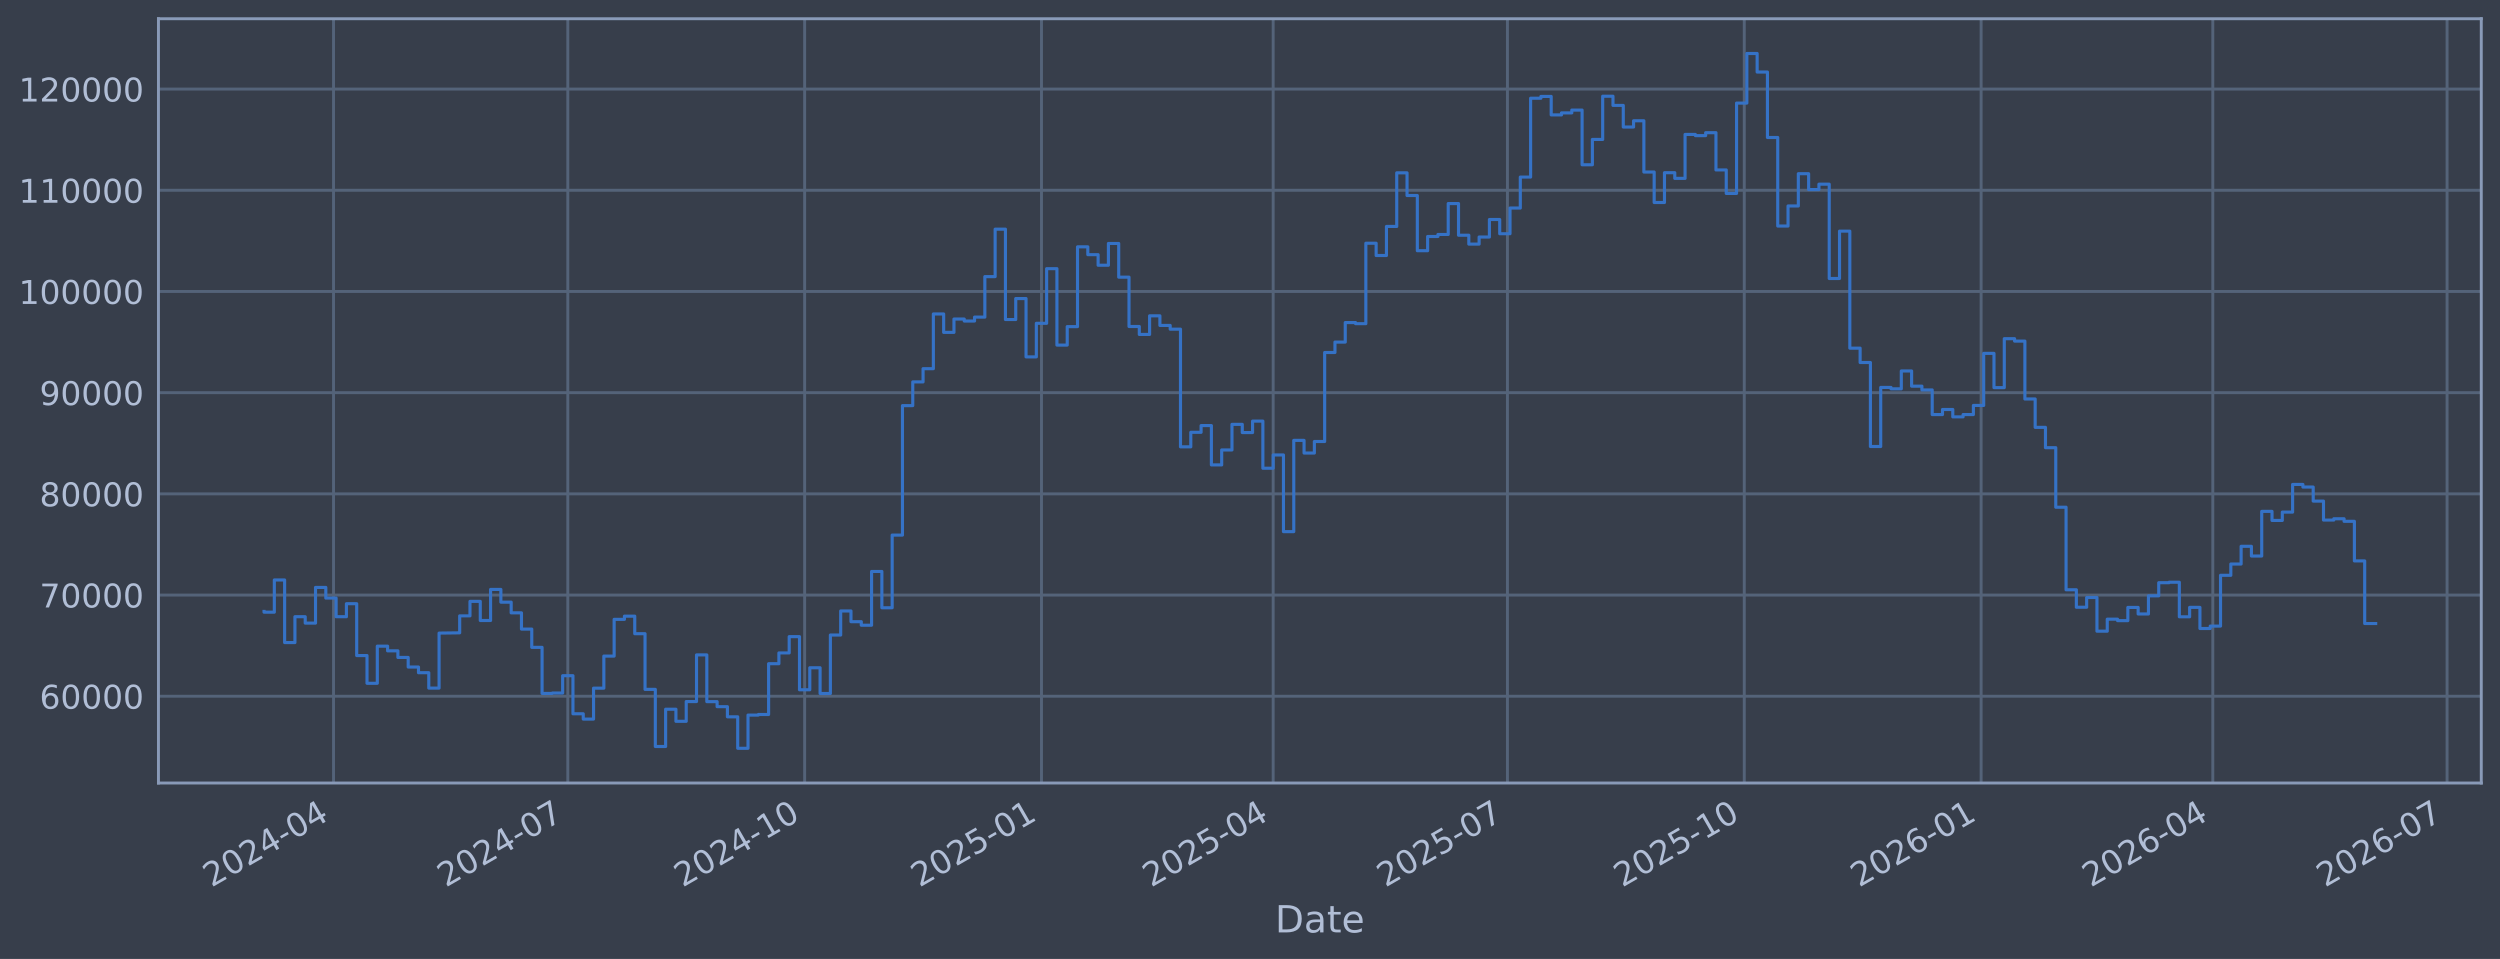
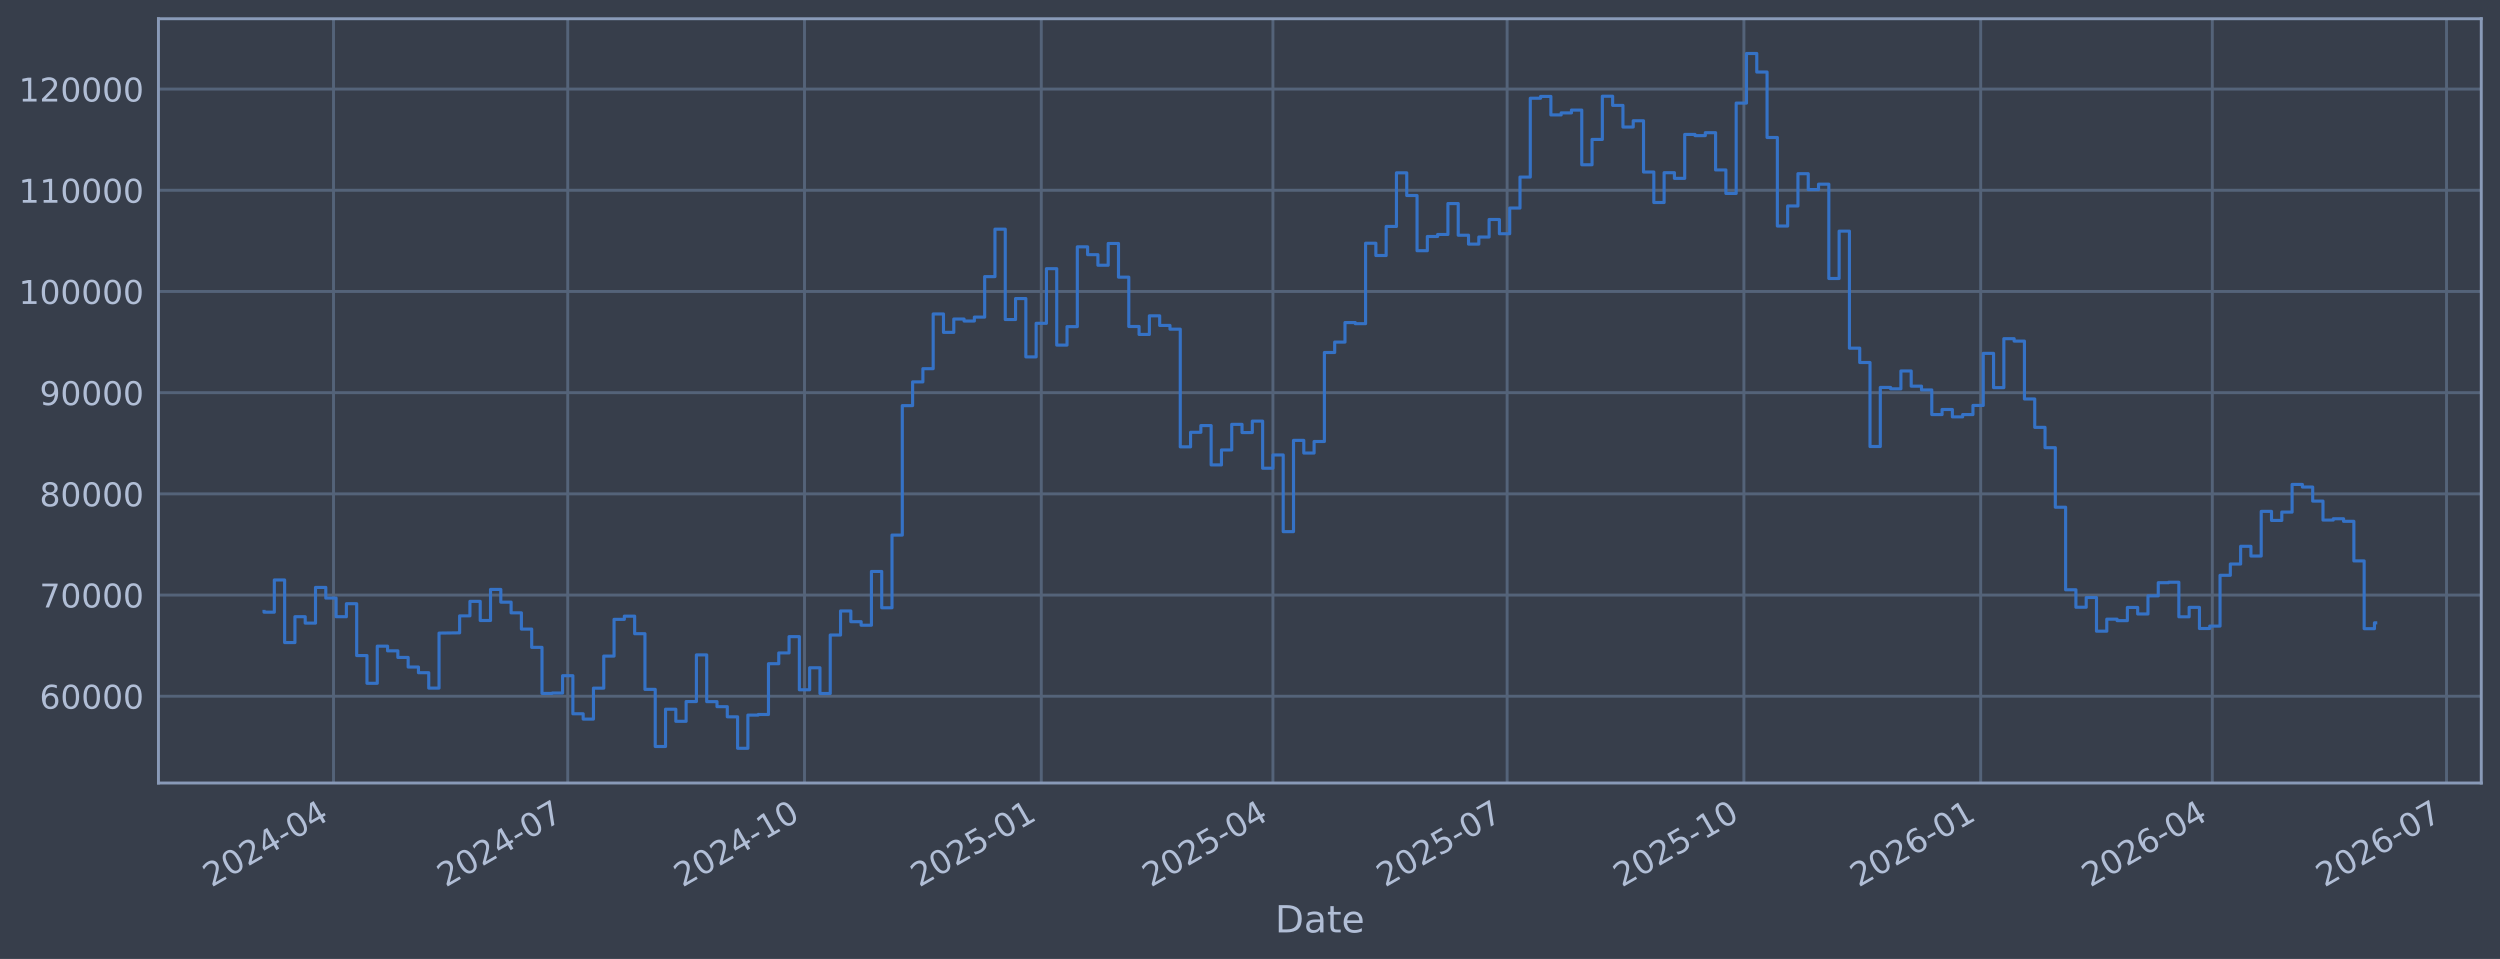
<svg xmlns="http://www.w3.org/2000/svg" xmlns:xlink="http://www.w3.org/1999/xlink" width="960.9pt" height="368.58pt" viewBox="0 0 960.9 368.58" version="1.1">
  <defs>
    <style type="text/css">*{stroke-linejoin: round; stroke-linecap: butt}</style>
  </defs>
  <g id="figure_1">
    <g id="patch_1">
      <path d="M 0 368.58  L 960.9 368.58  L 960.9 0  L 0 0  z " style="fill: #373e4b" />
    </g>
    <g id="axes_1">
      <g id="patch_2">
        <path d="M 60.901 300.96  L 953.701 300.96  L 953.701 7.2  L 60.901 7.2  z " style="fill: #373e4b" />
      </g>
      <g id="matplotlib.axis_1">
        <g id="xtick_1">
          <g id="line2d_1">
-             <path d="M 128.198 300.96  L 128.198 7.2  " clip-path="url(#pdd53fdad01)" style="fill: none; stroke: #546379; stroke-width: 1.12; stroke-linecap: square" />
+             <path d="M 128.191 300.96  L 128.191 7.2  " clip-path="url(#p8f14144ade)" style="fill: none; stroke: #546379; stroke-width: 1.12; stroke-linecap: square" />
          </g>
          <g id="line2d_2" />
          <g id="text_1">
-             <g style="fill: #b1bed6" transform="translate(81.29476 341.1745) rotate(-30) scale(0.126 -0.126)">
+             <g style="fill: #b1bed6" transform="translate(81.28807 341.1745) rotate(-30) scale(0.126 -0.126)">
              <defs>
                <path id="DejaVuSans-32" d="M 1228 531  L 3431 531  L 3431 0  L 469 0  L 469 531  Q 828 903 1448 1529  Q 2069 2156 2228 2338  Q 2531 2678 2651 2914  Q 2772 3150 2772 3378  Q 2772 3750 2511 3984  Q 2250 4219 1831 4219  Q 1534 4219 1204 4116  Q 875 4013 500 3803  L 500 4441  Q 881 4594 1212 4672  Q 1544 4750 1819 4750  Q 2544 4750 2975 4387  Q 3406 4025 3406 3419  Q 3406 3131 3298 2873  Q 3191 2616 2906 2266  Q 2828 2175 2409 1742  Q 1991 1309 1228 531  z " transform="scale(0.015625)" />
                <path id="DejaVuSans-30" d="M 2034 4250  Q 1547 4250 1301 3770  Q 1056 3291 1056 2328  Q 1056 1369 1301 889  Q 1547 409 2034 409  Q 2525 409 2770 889  Q 3016 1369 3016 2328  Q 3016 3291 2770 3770  Q 2525 4250 2034 4250  z M 2034 4750  Q 2819 4750 3233 4129  Q 3647 3509 3647 2328  Q 3647 1150 3233 529  Q 2819 -91 2034 -91  Q 1250 -91 836 529  Q 422 1150 422 2328  Q 422 3509 836 4129  Q 1250 4750 2034 4750  z " transform="scale(0.015625)" />
                <path id="DejaVuSans-34" d="M 2419 4116  L 825 1625  L 2419 1625  L 2419 4116  z M 2253 4666  L 3047 4666  L 3047 1625  L 3713 1625  L 3713 1100  L 3047 1100  L 3047 0  L 2419 0  L 2419 1100  L 313 1100  L 313 1709  L 2253 4666  z " transform="scale(0.015625)" />
                <path id="DejaVuSans-2d" d="M 313 2009  L 1997 2009  L 1997 1497  L 313 1497  L 313 2009  z " transform="scale(0.015625)" />
              </defs>
              <use xlink:href="#DejaVuSans-32" />
              <use xlink:href="#DejaVuSans-30" transform="translate(63.62305 0)" />
              <use xlink:href="#DejaVuSans-32" transform="translate(127.2461 0)" />
              <use xlink:href="#DejaVuSans-34" transform="translate(190.8691 0)" />
              <use xlink:href="#DejaVuSans-2d" transform="translate(254.4922 0)" />
              <use xlink:href="#DejaVuSans-30" transform="translate(290.5762 0)" />
              <use xlink:href="#DejaVuSans-34" transform="translate(354.1992 0)" />
            </g>
          </g>
        </g>
        <g id="xtick_2">
          <g id="line2d_3">
-             <path d="M 218.24 300.96  L 218.24 7.2  " clip-path="url(#pdd53fdad01)" style="fill: none; stroke: #546379; stroke-width: 1.12; stroke-linecap: square" />
+             <path d="M 218.211 300.96  L 218.211 7.2  " clip-path="url(#p8f14144ade)" style="fill: none; stroke: #546379; stroke-width: 1.12; stroke-linecap: square" />
          </g>
          <g id="line2d_4" />
          <g id="text_2">
-             <g style="fill: #b1bed6" transform="translate(171.3366 341.1745) rotate(-30) scale(0.126 -0.126)">
+             <g style="fill: #b1bed6" transform="translate(171.3074 341.1745) rotate(-30) scale(0.126 -0.126)">
              <defs>
                <path id="DejaVuSans-37" d="M 525 4666  L 3525 4666  L 3525 4397  L 1831 0  L 1172 0  L 2766 4134  L 525 4134  L 525 4666  z " transform="scale(0.015625)" />
              </defs>
              <use xlink:href="#DejaVuSans-32" />
              <use xlink:href="#DejaVuSans-30" transform="translate(63.62305 0)" />
              <use xlink:href="#DejaVuSans-32" transform="translate(127.2461 0)" />
              <use xlink:href="#DejaVuSans-34" transform="translate(190.8691 0)" />
              <use xlink:href="#DejaVuSans-2d" transform="translate(254.4922 0)" />
              <use xlink:href="#DejaVuSans-30" transform="translate(290.5762 0)" />
              <use xlink:href="#DejaVuSans-37" transform="translate(354.1992 0)" />
            </g>
          </g>
        </g>
        <g id="xtick_3">
          <g id="line2d_5">
-             <path d="M 309.271 300.96  L 309.271 7.2  " clip-path="url(#pdd53fdad01)" style="fill: none; stroke: #546379; stroke-width: 1.12; stroke-linecap: square" />
+             <path d="M 309.219 300.96  L 309.219 7.2  " clip-path="url(#p8f14144ade)" style="fill: none; stroke: #546379; stroke-width: 1.12; stroke-linecap: square" />
          </g>
          <g id="line2d_6" />
          <g id="text_3">
-             <g style="fill: #b1bed6" transform="translate(262.368 341.1745) rotate(-30) scale(0.126 -0.126)">
+             <g style="fill: #b1bed6" transform="translate(262.3159 341.1745) rotate(-30) scale(0.126 -0.126)">
              <defs>
                <path id="DejaVuSans-31" d="M 794 531  L 1825 531  L 1825 4091  L 703 3866  L 703 4441  L 1819 4666  L 2450 4666  L 2450 531  L 3481 531  L 3481 0  L 794 0  L 794 531  z " transform="scale(0.015625)" />
              </defs>
              <use xlink:href="#DejaVuSans-32" />
              <use xlink:href="#DejaVuSans-30" transform="translate(63.62305 0)" />
              <use xlink:href="#DejaVuSans-32" transform="translate(127.2461 0)" />
              <use xlink:href="#DejaVuSans-34" transform="translate(190.8691 0)" />
              <use xlink:href="#DejaVuSans-2d" transform="translate(254.4922 0)" />
              <use xlink:href="#DejaVuSans-31" transform="translate(290.5762 0)" />
              <use xlink:href="#DejaVuSans-30" transform="translate(354.1992 0)" />
            </g>
          </g>
        </g>
        <g id="xtick_4">
          <g id="line2d_7">
-             <path d="M 400.303 300.96  L 400.303 7.2  " clip-path="url(#pdd53fdad01)" style="fill: none; stroke: #546379; stroke-width: 1.12; stroke-linecap: square" />
+             <path d="M 400.228 300.96  L 400.228 7.2  " clip-path="url(#p8f14144ade)" style="fill: none; stroke: #546379; stroke-width: 1.12; stroke-linecap: square" />
          </g>
          <g id="line2d_8" />
          <g id="text_4">
-             <g style="fill: #b1bed6" transform="translate(353.3993 341.1745) rotate(-30) scale(0.126 -0.126)">
+             <g style="fill: #b1bed6" transform="translate(353.3244 341.1745) rotate(-30) scale(0.126 -0.126)">
              <defs>
                <path id="DejaVuSans-35" d="M 691 4666  L 3169 4666  L 3169 4134  L 1269 4134  L 1269 2991  Q 1406 3038 1543 3061  Q 1681 3084 1819 3084  Q 2600 3084 3056 2656  Q 3513 2228 3513 1497  Q 3513 744 3044 326  Q 2575 -91 1722 -91  Q 1428 -91 1123 -41  Q 819 9 494 109  L 494 744  Q 775 591 1075 516  Q 1375 441 1709 441  Q 2250 441 2565 725  Q 2881 1009 2881 1497  Q 2881 1984 2565 2268  Q 2250 2553 1709 2553  Q 1456 2553 1204 2497  Q 953 2441 691 2322  L 691 4666  z " transform="scale(0.015625)" />
              </defs>
              <use xlink:href="#DejaVuSans-32" />
              <use xlink:href="#DejaVuSans-30" transform="translate(63.62305 0)" />
              <use xlink:href="#DejaVuSans-32" transform="translate(127.2461 0)" />
              <use xlink:href="#DejaVuSans-35" transform="translate(190.8691 0)" />
              <use xlink:href="#DejaVuSans-2d" transform="translate(254.4922 0)" />
              <use xlink:href="#DejaVuSans-30" transform="translate(290.5762 0)" />
              <use xlink:href="#DejaVuSans-31" transform="translate(354.1992 0)" />
            </g>
          </g>
        </g>
        <g id="xtick_5">
          <g id="line2d_9">
-             <path d="M 489.355 300.96  L 489.355 7.2  " clip-path="url(#pdd53fdad01)" style="fill: none; stroke: #546379; stroke-width: 1.12; stroke-linecap: square" />
+             <path d="M 489.258 300.96  L 489.258 7.2  " clip-path="url(#p8f14144ade)" style="fill: none; stroke: #546379; stroke-width: 1.12; stroke-linecap: square" />
          </g>
          <g id="line2d_10" />
          <g id="text_5">
-             <g style="fill: #b1bed6" transform="translate(442.4517 341.1745) rotate(-30) scale(0.126 -0.126)">
+             <g style="fill: #b1bed6" transform="translate(442.3545 341.1745) rotate(-30) scale(0.126 -0.126)">
              <use xlink:href="#DejaVuSans-32" />
              <use xlink:href="#DejaVuSans-30" transform="translate(63.62305 0)" />
              <use xlink:href="#DejaVuSans-32" transform="translate(127.2461 0)" />
              <use xlink:href="#DejaVuSans-35" transform="translate(190.8691 0)" />
              <use xlink:href="#DejaVuSans-2d" transform="translate(254.4922 0)" />
              <use xlink:href="#DejaVuSans-30" transform="translate(290.5762 0)" />
              <use xlink:href="#DejaVuSans-34" transform="translate(354.1992 0)" />
            </g>
          </g>
        </g>
        <g id="xtick_6">
          <g id="line2d_11">
-             <path d="M 579.397 300.96  L 579.397 7.2  " clip-path="url(#pdd53fdad01)" style="fill: none; stroke: #546379; stroke-width: 1.12; stroke-linecap: square" />
+             <path d="M 579.277 300.96  L 579.277 7.2  " clip-path="url(#p8f14144ade)" style="fill: none; stroke: #546379; stroke-width: 1.12; stroke-linecap: square" />
          </g>
          <g id="line2d_12" />
          <g id="text_6">
-             <g style="fill: #b1bed6" transform="translate(532.4936 341.1745) rotate(-30) scale(0.126 -0.126)">
+             <g style="fill: #b1bed6" transform="translate(532.3738 341.1745) rotate(-30) scale(0.126 -0.126)">
              <use xlink:href="#DejaVuSans-32" />
              <use xlink:href="#DejaVuSans-30" transform="translate(63.62305 0)" />
              <use xlink:href="#DejaVuSans-32" transform="translate(127.2461 0)" />
              <use xlink:href="#DejaVuSans-35" transform="translate(190.8691 0)" />
              <use xlink:href="#DejaVuSans-2d" transform="translate(254.4922 0)" />
              <use xlink:href="#DejaVuSans-30" transform="translate(290.5762 0)" />
              <use xlink:href="#DejaVuSans-37" transform="translate(354.1992 0)" />
            </g>
          </g>
        </g>
        <g id="xtick_7">
          <g id="line2d_13">
-             <path d="M 670.428 300.96  L 670.428 7.2  " clip-path="url(#pdd53fdad01)" style="fill: none; stroke: #546379; stroke-width: 1.12; stroke-linecap: square" />
+             <path d="M 670.286 300.96  L 670.286 7.2  " clip-path="url(#p8f14144ade)" style="fill: none; stroke: #546379; stroke-width: 1.12; stroke-linecap: square" />
          </g>
          <g id="line2d_14" />
          <g id="text_7">
-             <g style="fill: #b1bed6" transform="translate(623.525 341.1745) rotate(-30) scale(0.126 -0.126)">
+             <g style="fill: #b1bed6" transform="translate(623.3823 341.1745) rotate(-30) scale(0.126 -0.126)">
              <use xlink:href="#DejaVuSans-32" />
              <use xlink:href="#DejaVuSans-30" transform="translate(63.62305 0)" />
              <use xlink:href="#DejaVuSans-32" transform="translate(127.2461 0)" />
              <use xlink:href="#DejaVuSans-35" transform="translate(190.8691 0)" />
              <use xlink:href="#DejaVuSans-2d" transform="translate(254.4922 0)" />
              <use xlink:href="#DejaVuSans-31" transform="translate(290.5762 0)" />
              <use xlink:href="#DejaVuSans-30" transform="translate(354.1992 0)" />
            </g>
          </g>
        </g>
        <g id="xtick_8">
          <g id="line2d_15">
-             <path d="M 761.46 300.96  L 761.46 7.2  " clip-path="url(#pdd53fdad01)" style="fill: none; stroke: #546379; stroke-width: 1.12; stroke-linecap: square" />
+             <path d="M 761.294 300.96  L 761.294 7.2  " clip-path="url(#p8f14144ade)" style="fill: none; stroke: #546379; stroke-width: 1.12; stroke-linecap: square" />
          </g>
          <g id="line2d_16" />
          <g id="text_8">
-             <g style="fill: #b1bed6" transform="translate(714.5563 341.1745) rotate(-30) scale(0.126 -0.126)">
+             <g style="fill: #b1bed6" transform="translate(714.3909 341.1745) rotate(-30) scale(0.126 -0.126)">
              <defs>
                <path id="DejaVuSans-36" d="M 2113 2584  Q 1688 2584 1439 2293  Q 1191 2003 1191 1497  Q 1191 994 1439 701  Q 1688 409 2113 409  Q 2538 409 2786 701  Q 3034 994 3034 1497  Q 3034 2003 2786 2293  Q 2538 2584 2113 2584  z M 3366 4563  L 3366 3988  Q 3128 4100 2886 4159  Q 2644 4219 2406 4219  Q 1781 4219 1451 3797  Q 1122 3375 1075 2522  Q 1259 2794 1537 2939  Q 1816 3084 2150 3084  Q 2853 3084 3261 2657  Q 3669 2231 3669 1497  Q 3669 778 3244 343  Q 2819 -91 2113 -91  Q 1303 -91 875 529  Q 447 1150 447 2328  Q 447 3434 972 4092  Q 1497 4750 2381 4750  Q 2619 4750 2861 4703  Q 3103 4656 3366 4563  z " transform="scale(0.015625)" />
              </defs>
              <use xlink:href="#DejaVuSans-32" />
              <use xlink:href="#DejaVuSans-30" transform="translate(63.62305 0)" />
              <use xlink:href="#DejaVuSans-32" transform="translate(127.2461 0)" />
              <use xlink:href="#DejaVuSans-36" transform="translate(190.8691 0)" />
              <use xlink:href="#DejaVuSans-2d" transform="translate(254.4922 0)" />
              <use xlink:href="#DejaVuSans-30" transform="translate(290.5762 0)" />
              <use xlink:href="#DejaVuSans-31" transform="translate(354.1992 0)" />
            </g>
          </g>
        </g>
        <g id="xtick_9">
          <g id="line2d_17">
-             <path d="M 850.512 300.96  L 850.512 7.2  " clip-path="url(#pdd53fdad01)" style="fill: none; stroke: #546379; stroke-width: 1.12; stroke-linecap: square" />
+             <path d="M 850.324 300.96  L 850.324 7.2  " clip-path="url(#p8f14144ade)" style="fill: none; stroke: #546379; stroke-width: 1.12; stroke-linecap: square" />
          </g>
          <g id="line2d_18" />
          <g id="text_9">
-             <g style="fill: #b1bed6" transform="translate(803.6087 341.1745) rotate(-30) scale(0.126 -0.126)">
+             <g style="fill: #b1bed6" transform="translate(803.421 341.1745) rotate(-30) scale(0.126 -0.126)">
              <use xlink:href="#DejaVuSans-32" />
              <use xlink:href="#DejaVuSans-30" transform="translate(63.62305 0)" />
              <use xlink:href="#DejaVuSans-32" transform="translate(127.2461 0)" />
              <use xlink:href="#DejaVuSans-36" transform="translate(190.8691 0)" />
              <use xlink:href="#DejaVuSans-2d" transform="translate(254.4922 0)" />
              <use xlink:href="#DejaVuSans-30" transform="translate(290.5762 0)" />
              <use xlink:href="#DejaVuSans-34" transform="translate(354.1992 0)" />
            </g>
          </g>
        </g>
        <g id="xtick_10">
          <g id="line2d_19">
-             <path d="M 940.554 300.96  L 940.554 7.2  " clip-path="url(#pdd53fdad01)" style="fill: none; stroke: #546379; stroke-width: 1.12; stroke-linecap: square" />
+             <path d="M 940.344 300.96  L 940.344 7.2  " clip-path="url(#p8f14144ade)" style="fill: none; stroke: #546379; stroke-width: 1.12; stroke-linecap: square" />
          </g>
          <g id="line2d_20" />
          <g id="text_10">
-             <g style="fill: #b1bed6" transform="translate(893.6506 341.1745) rotate(-30) scale(0.126 -0.126)">
+             <g style="fill: #b1bed6" transform="translate(893.4403 341.1745) rotate(-30) scale(0.126 -0.126)">
              <use xlink:href="#DejaVuSans-32" />
              <use xlink:href="#DejaVuSans-30" transform="translate(63.62305 0)" />
              <use xlink:href="#DejaVuSans-32" transform="translate(127.2461 0)" />
              <use xlink:href="#DejaVuSans-36" transform="translate(190.8691 0)" />
              <use xlink:href="#DejaVuSans-2d" transform="translate(254.4922 0)" />
              <use xlink:href="#DejaVuSans-30" transform="translate(290.5762 0)" />
              <use xlink:href="#DejaVuSans-37" transform="translate(354.1992 0)" />
            </g>
          </g>
        </g>
        <g id="text_11">
          <g style="fill: #b1bed6" transform="translate(490.0914 358.3856) scale(0.144 -0.144)">
            <defs>
              <path id="DejaVuSans-44" d="M 1259 4147  L 1259 519  L 2022 519  Q 2988 519 3436 956  Q 3884 1394 3884 2338  Q 3884 3275 3436 3711  Q 2988 4147 2022 4147  L 1259 4147  z M 628 4666  L 1925 4666  Q 3281 4666 3915 4102  Q 4550 3538 4550 2338  Q 4550 1131 3912 565  Q 3275 0 1925 0  L 628 0  L 628 4666  z " transform="scale(0.015625)" />
              <path id="DejaVuSans-61" d="M 2194 1759  Q 1497 1759 1228 1600  Q 959 1441 959 1056  Q 959 750 1161 570  Q 1363 391 1709 391  Q 2188 391 2477 730  Q 2766 1069 2766 1631  L 2766 1759  L 2194 1759  z M 3341 1997  L 3341 0  L 2766 0  L 2766 531  Q 2569 213 2275 61  Q 1981 -91 1556 -91  Q 1019 -91 701 211  Q 384 513 384 1019  Q 384 1609 779 1909  Q 1175 2209 1959 2209  L 2766 2209  L 2766 2266  Q 2766 2663 2505 2880  Q 2244 3097 1772 3097  Q 1472 3097 1187 3025  Q 903 2953 641 2809  L 641 3341  Q 956 3463 1253 3523  Q 1550 3584 1831 3584  Q 2591 3584 2966 3190  Q 3341 2797 3341 1997  z " transform="scale(0.015625)" />
              <path id="DejaVuSans-74" d="M 1172 4494  L 1172 3500  L 2356 3500  L 2356 3053  L 1172 3053  L 1172 1153  Q 1172 725 1289 603  Q 1406 481 1766 481  L 2356 481  L 2356 0  L 1766 0  Q 1100 0 847 248  Q 594 497 594 1153  L 594 3053  L 172 3053  L 172 3500  L 594 3500  L 594 4494  L 1172 4494  z " transform="scale(0.015625)" />
              <path id="DejaVuSans-65" d="M 3597 1894  L 3597 1613  L 953 1613  Q 991 1019 1311 708  Q 1631 397 2203 397  Q 2534 397 2845 478  Q 3156 559 3463 722  L 3463 178  Q 3153 47 2828 -22  Q 2503 -91 2169 -91  Q 1331 -91 842 396  Q 353 884 353 1716  Q 353 2575 817 3079  Q 1281 3584 2069 3584  Q 2775 3584 3186 3129  Q 3597 2675 3597 1894  z M 3022 2063  Q 3016 2534 2758 2815  Q 2500 3097 2075 3097  Q 1594 3097 1305 2825  Q 1016 2553 972 2059  L 3022 2063  z " transform="scale(0.015625)" />
            </defs>
            <use xlink:href="#DejaVuSans-44" />
            <use xlink:href="#DejaVuSans-61" transform="translate(77.00195 0)" />
            <use xlink:href="#DejaVuSans-74" transform="translate(138.2812 0)" />
            <use xlink:href="#DejaVuSans-65" transform="translate(177.4902 0)" />
          </g>
        </g>
      </g>
      <g id="matplotlib.axis_2">
        <g id="ytick_1">
          <g id="line2d_21">
-             <path d="M 60.901 267.605  L 953.701 267.605  " clip-path="url(#pdd53fdad01)" style="fill: none; stroke: #546379; stroke-width: 1.12; stroke-linecap: square" />
+             <path d="M 60.901 267.605  L 953.701 267.605  " clip-path="url(#p8f14144ade)" style="fill: none; stroke: #546379; stroke-width: 1.12; stroke-linecap: square" />
          </g>
          <g id="line2d_22" />
          <g id="text_12">
            <g style="fill: #b1bed6" transform="translate(15.21675 272.3918) scale(0.126 -0.126)">
              <use xlink:href="#DejaVuSans-36" />
              <use xlink:href="#DejaVuSans-30" transform="translate(63.62305 0)" />
              <use xlink:href="#DejaVuSans-30" transform="translate(127.2461 0)" />
              <use xlink:href="#DejaVuSans-30" transform="translate(190.8691 0)" />
              <use xlink:href="#DejaVuSans-30" transform="translate(254.4922 0)" />
            </g>
          </g>
        </g>
        <g id="ytick_2">
          <g id="line2d_23">
-             <path d="M 60.901 228.711  L 953.701 228.711  " clip-path="url(#pdd53fdad01)" style="fill: none; stroke: #546379; stroke-width: 1.12; stroke-linecap: square" />
+             <path d="M 60.901 228.711  L 953.701 228.711  " clip-path="url(#p8f14144ade)" style="fill: none; stroke: #546379; stroke-width: 1.12; stroke-linecap: square" />
          </g>
          <g id="line2d_24" />
          <g id="text_13">
            <g style="fill: #b1bed6" transform="translate(15.21675 233.4979) scale(0.126 -0.126)">
              <use xlink:href="#DejaVuSans-37" />
              <use xlink:href="#DejaVuSans-30" transform="translate(63.62305 0)" />
              <use xlink:href="#DejaVuSans-30" transform="translate(127.2461 0)" />
              <use xlink:href="#DejaVuSans-30" transform="translate(190.8691 0)" />
              <use xlink:href="#DejaVuSans-30" transform="translate(254.4922 0)" />
            </g>
          </g>
        </g>
        <g id="ytick_3">
          <g id="line2d_25">
-             <path d="M 60.901 189.817  L 953.701 189.817  " clip-path="url(#pdd53fdad01)" style="fill: none; stroke: #546379; stroke-width: 1.12; stroke-linecap: square" />
+             <path d="M 60.901 189.817  L 953.701 189.817  " clip-path="url(#p8f14144ade)" style="fill: none; stroke: #546379; stroke-width: 1.12; stroke-linecap: square" />
          </g>
          <g id="line2d_26" />
          <g id="text_14">
            <g style="fill: #b1bed6" transform="translate(15.21675 194.604) scale(0.126 -0.126)">
              <defs>
                <path id="DejaVuSans-38" d="M 2034 2216  Q 1584 2216 1326 1975  Q 1069 1734 1069 1313  Q 1069 891 1326 650  Q 1584 409 2034 409  Q 2484 409 2743 651  Q 3003 894 3003 1313  Q 3003 1734 2745 1975  Q 2488 2216 2034 2216  z M 1403 2484  Q 997 2584 770 2862  Q 544 3141 544 3541  Q 544 4100 942 4425  Q 1341 4750 2034 4750  Q 2731 4750 3128 4425  Q 3525 4100 3525 3541  Q 3525 3141 3298 2862  Q 3072 2584 2669 2484  Q 3125 2378 3379 2068  Q 3634 1759 3634 1313  Q 3634 634 3220 271  Q 2806 -91 2034 -91  Q 1263 -91 848 271  Q 434 634 434 1313  Q 434 1759 690 2068  Q 947 2378 1403 2484  z M 1172 3481  Q 1172 3119 1398 2916  Q 1625 2713 2034 2713  Q 2441 2713 2670 2916  Q 2900 3119 2900 3481  Q 2900 3844 2670 4047  Q 2441 4250 2034 4250  Q 1625 4250 1398 4047  Q 1172 3844 1172 3481  z " transform="scale(0.015625)" />
              </defs>
              <use xlink:href="#DejaVuSans-38" />
              <use xlink:href="#DejaVuSans-30" transform="translate(63.62305 0)" />
              <use xlink:href="#DejaVuSans-30" transform="translate(127.2461 0)" />
              <use xlink:href="#DejaVuSans-30" transform="translate(190.8691 0)" />
              <use xlink:href="#DejaVuSans-30" transform="translate(254.4922 0)" />
            </g>
          </g>
        </g>
        <g id="ytick_4">
          <g id="line2d_27">
-             <path d="M 60.901 150.923  L 953.701 150.923  " clip-path="url(#pdd53fdad01)" style="fill: none; stroke: #546379; stroke-width: 1.12; stroke-linecap: square" />
+             <path d="M 60.901 150.923  L 953.701 150.923  " clip-path="url(#p8f14144ade)" style="fill: none; stroke: #546379; stroke-width: 1.12; stroke-linecap: square" />
          </g>
          <g id="line2d_28" />
          <g id="text_15">
            <g style="fill: #b1bed6" transform="translate(15.21675 155.7101) scale(0.126 -0.126)">
              <defs>
                <path id="DejaVuSans-39" d="M 703 97  L 703 672  Q 941 559 1184 500  Q 1428 441 1663 441  Q 2288 441 2617 861  Q 2947 1281 2994 2138  Q 2813 1869 2534 1725  Q 2256 1581 1919 1581  Q 1219 1581 811 2004  Q 403 2428 403 3163  Q 403 3881 828 4315  Q 1253 4750 1959 4750  Q 2769 4750 3195 4129  Q 3622 3509 3622 2328  Q 3622 1225 3098 567  Q 2575 -91 1691 -91  Q 1453 -91 1209 -44  Q 966 3 703 97  z M 1959 2075  Q 2384 2075 2632 2365  Q 2881 2656 2881 3163  Q 2881 3666 2632 3958  Q 2384 4250 1959 4250  Q 1534 4250 1286 3958  Q 1038 3666 1038 3163  Q 1038 2656 1286 2365  Q 1534 2075 1959 2075  z " transform="scale(0.015625)" />
              </defs>
              <use xlink:href="#DejaVuSans-39" />
              <use xlink:href="#DejaVuSans-30" transform="translate(63.62305 0)" />
              <use xlink:href="#DejaVuSans-30" transform="translate(127.2461 0)" />
              <use xlink:href="#DejaVuSans-30" transform="translate(190.8691 0)" />
              <use xlink:href="#DejaVuSans-30" transform="translate(254.4922 0)" />
            </g>
          </g>
        </g>
        <g id="ytick_5">
          <g id="line2d_29">
-             <path d="M 60.901 112.029  L 953.701 112.029  " clip-path="url(#pdd53fdad01)" style="fill: none; stroke: #546379; stroke-width: 1.12; stroke-linecap: square" />
+             <path d="M 60.901 112.029  L 953.701 112.029  " clip-path="url(#p8f14144ade)" style="fill: none; stroke: #546379; stroke-width: 1.12; stroke-linecap: square" />
          </g>
          <g id="line2d_30" />
          <g id="text_16">
            <g style="fill: #b1bed6" transform="translate(7.2 116.8162) scale(0.126 -0.126)">
              <use xlink:href="#DejaVuSans-31" />
              <use xlink:href="#DejaVuSans-30" transform="translate(63.62305 0)" />
              <use xlink:href="#DejaVuSans-30" transform="translate(127.2461 0)" />
              <use xlink:href="#DejaVuSans-30" transform="translate(190.8691 0)" />
              <use xlink:href="#DejaVuSans-30" transform="translate(254.4922 0)" />
              <use xlink:href="#DejaVuSans-30" transform="translate(318.1152 0)" />
            </g>
          </g>
        </g>
        <g id="ytick_6">
          <g id="line2d_31">
-             <path d="M 60.901 73.135  L 953.701 73.135  " clip-path="url(#pdd53fdad01)" style="fill: none; stroke: #546379; stroke-width: 1.12; stroke-linecap: square" />
+             <path d="M 60.901 73.135  L 953.701 73.135  " clip-path="url(#p8f14144ade)" style="fill: none; stroke: #546379; stroke-width: 1.12; stroke-linecap: square" />
          </g>
          <g id="line2d_32" />
          <g id="text_17">
            <g style="fill: #b1bed6" transform="translate(7.2 77.92225) scale(0.126 -0.126)">
              <use xlink:href="#DejaVuSans-31" />
              <use xlink:href="#DejaVuSans-31" transform="translate(63.62305 0)" />
              <use xlink:href="#DejaVuSans-30" transform="translate(127.2461 0)" />
              <use xlink:href="#DejaVuSans-30" transform="translate(190.8691 0)" />
              <use xlink:href="#DejaVuSans-30" transform="translate(254.4922 0)" />
              <use xlink:href="#DejaVuSans-30" transform="translate(318.1152 0)" />
            </g>
          </g>
        </g>
        <g id="ytick_7">
          <g id="line2d_33">
-             <path d="M 60.901 34.241  L 953.701 34.241  " clip-path="url(#pdd53fdad01)" style="fill: none; stroke: #546379; stroke-width: 1.12; stroke-linecap: square" />
+             <path d="M 60.901 34.241  L 953.701 34.241  " clip-path="url(#p8f14144ade)" style="fill: none; stroke: #546379; stroke-width: 1.12; stroke-linecap: square" />
          </g>
          <g id="line2d_34" />
          <g id="text_18">
            <g style="fill: #b1bed6" transform="translate(7.2 39.02834) scale(0.126 -0.126)">
              <use xlink:href="#DejaVuSans-31" />
              <use xlink:href="#DejaVuSans-32" transform="translate(63.62305 0)" />
              <use xlink:href="#DejaVuSans-30" transform="translate(127.2461 0)" />
              <use xlink:href="#DejaVuSans-30" transform="translate(190.8691 0)" />
              <use xlink:href="#DejaVuSans-30" transform="translate(254.4922 0)" />
              <use xlink:href="#DejaVuSans-30" transform="translate(318.1152 0)" />
            </g>
          </g>
        </g>
      </g>
      <g id="line2d_35">
-         <path d="M 101.482 235.021  L 101.482 235.296  L 105.44 235.296  L 105.44 222.919  L 109.398 222.919  L 109.398 246.977  L 113.356 246.977  L 113.356 237.045  L 117.314 237.045  L 117.314 239.499  L 121.272 239.499  L 121.272 225.776  L 125.23 225.776  L 125.23 229.873  L 129.188 229.873  L 129.188 237.044  L 133.145 237.044  L 133.145 232.049  L 137.103 232.049  L 137.103 251.97  L 141.061 251.97  L 141.061 262.624  L 145.019 262.624  L 145.019 248.353  L 148.977 248.353  L 148.977 250.156  L 152.935 250.156  L 152.935 252.698  L 156.893 252.698  L 156.893 256.383  L 160.851 256.383  L 160.851 258.568  L 164.808 258.568  L 164.808 264.471  L 168.766 264.471  L 168.766 243.338  L 176.682 243.234  L 176.682 236.714  L 180.64 236.714  L 180.64 231.145  L 184.598 231.145  L 184.598 238.493  L 188.556 238.493  L 188.556 226.559  L 192.514 226.559  L 192.514 231.442  L 196.472 231.442  L 196.472 235.557  L 200.429 235.557  L 200.429 241.791  L 204.387 241.791  L 204.387 248.818  L 208.345 248.818  L 208.345 266.518  L 212.303 266.518  L 212.303 266.377  L 216.261 266.377  L 216.261 259.716  L 220.219 259.716  L 220.219 274.352  L 224.177 274.352  L 224.177 276.383  L 228.135 276.383  L 228.135 264.5  L 232.093 264.5  L 232.093 252.169  L 236.05 252.169  L 236.05 238.056  L 240.008 238.056  L 240.008 236.821  L 243.966 236.821  L 243.966 243.568  L 247.924 243.568  L 247.924 264.973  L 251.882 264.973  L 251.882 286.922  L 255.84 286.922  L 255.84 272.595  L 259.798 272.595  L 259.798 277.237  L 263.756 277.237  L 263.756 269.643  L 267.713 269.643  L 267.713 251.728  L 271.671 251.728  L 271.671 269.679  L 275.629 269.679  L 275.629 271.615  L 279.587 271.615  L 279.587 275.513  L 283.545 275.513  L 283.545 287.607  L 287.503 287.607  L 287.503 274.853  L 291.461 274.853  L 291.461 274.625  L 295.419 274.625  L 295.419 255.107  L 299.377 255.107  L 299.377 250.962  L 303.334 250.962  L 303.334 244.702  L 307.292 244.702  L 307.292 265.118  L 311.25 265.118  L 311.25 256.656  L 315.208 256.656  L 315.208 266.558  L 319.166 266.558  L 319.166 244.08  L 323.124 244.08  L 323.124 234.832  L 327.082 234.832  L 327.082 238.947  L 331.04 238.947  L 331.04 240.306  L 334.998 240.306  L 334.998 219.649  L 338.955 219.649  L 338.955 233.595  L 342.913 233.595  L 342.913 205.661  L 346.871 205.661  L 346.871 155.902  L 350.829 155.902  L 350.829 146.788  L 354.787 146.788  L 354.787 141.707  L 358.745 141.707  L 358.745 120.675  L 362.703 120.675  L 362.703 127.754  L 366.661 127.754  L 366.661 122.633  L 370.618 122.633  L 370.618 123.388  L 374.576 123.388  L 374.576 121.887  L 378.534 121.887  L 378.534 106.321  L 382.492 106.321  L 382.492 88.086  L 386.45 88.086  L 386.45 122.816  L 390.408 122.816  L 390.408 114.751  L 394.366 114.751  L 394.366 137.169  L 398.324 137.169  L 398.324 124.267  L 402.282 124.267  L 402.282 103.265  L 406.239 103.265  L 406.239 132.633  L 410.197 132.633  L 410.197 125.536  L 414.155 125.536  L 414.155 94.881  L 418.113 94.881  L 418.113 97.883  L 422.071 97.883  L 422.071 101.945  L 426.029 101.945  L 426.029 93.578  L 429.987 93.578  L 429.987 106.527  L 433.945 106.527  L 433.945 125.484  L 437.903 125.484  L 437.903 128.551  L 441.86 128.551  L 441.86 121.388  L 445.818 121.388  L 445.818 125.087  L 449.776 125.087  L 449.776 126.518  L 453.734 126.518  L 453.734 171.747  L 457.692 171.747  L 457.692 166.163  L 461.65 166.163  L 461.65 163.581  L 465.608 163.581  L 465.608 178.696  L 469.566 178.696  L 469.566 172.939  L 473.523 172.939  L 473.523 163.106  L 477.481 163.106  L 477.481 166.259  L 481.439 166.259  L 481.439 161.861  L 485.397 161.861  L 485.397 179.972  L 489.355 179.972  L 489.355 174.874  L 493.313 174.874  L 493.313 204.338  L 497.271 204.338  L 497.271 169.268  L 501.229 169.268  L 501.229 174.129  L 505.187 174.129  L 505.187 169.699  L 509.144 169.699  L 509.144 135.479  L 513.102 135.479  L 513.102 131.483  L 517.06 131.483  L 517.06 123.981  L 521.018 123.981  L 521.018 124.404  L 524.976 124.404  L 524.976 93.491  L 528.934 93.491  L 528.934 98.213  L 532.892 98.213  L 532.892 87.041  L 536.85 87.041  L 536.85 66.437  L 540.808 66.437  L 540.808 75.153  L 544.765 75.153  L 544.765 96.364  L 548.723 96.364  L 548.723 90.892  L 552.681 90.892  L 552.681 90.12  L 556.639 90.12  L 556.639 78.236  L 560.597 78.236  L 560.597 90.409  L 564.555 90.409  L 564.555 93.825  L 568.513 93.825  L 568.513 91.103  L 572.471 91.103  L 572.471 84.374  L 576.428 84.374  L 576.428 89.837  L 580.386 89.837  L 580.386 79.968  L 584.344 79.968  L 584.344 68.059  L 588.302 68.059  L 588.302 37.76  L 592.26 37.76  L 592.26 37.054  L 596.218 37.054  L 596.218 44.172  L 600.176 44.172  L 600.176 43.388  L 604.134 43.388  L 604.134 42.31  L 608.092 42.31  L 608.092 63.327  L 612.049 63.327  L 612.049 53.593  L 616.007 53.593  L 616.007 36.982  L 619.965 36.982  L 619.965 40.511  L 623.923 40.511  L 623.923 48.822  L 627.881 48.822  L 627.881 46.427  L 631.839 46.427  L 631.839 66.121  L 635.797 66.121  L 635.797 77.838  L 639.755 77.838  L 639.755 66.377  L 643.713 66.377  L 643.713 68.563  L 647.67 68.563  L 647.67 51.675  L 651.628 51.675  L 651.628 52.123  L 655.586 52.123  L 655.586 50.999  L 659.544 50.999  L 659.544 65.316  L 663.502 65.316  L 663.502 74.345  L 667.46 74.345  L 667.46 39.618  L 671.418 39.618  L 671.418 20.553  L 675.376 20.553  L 675.376 27.69  L 679.333 27.69  L 679.333 52.846  L 683.291 52.846  L 683.291 86.88  L 687.249 86.88  L 687.249 79.171  L 691.207 79.171  L 691.207 66.766  L 695.165 66.766  L 695.165 72.869  L 699.123 72.869  L 699.123 70.794  L 703.081 70.794  L 703.081 107.041  L 707.039 107.041  L 707.039 88.839  L 710.997 88.839  L 710.997 133.813  L 714.954 133.813  L 714.954 139.336  L 718.912 139.336  L 718.912 171.624  L 722.87 171.624  L 722.87 148.91  L 726.828 148.91  L 726.828 149.459  L 730.786 149.459  L 730.786 142.592  L 734.744 142.592  L 734.744 148.42  L 738.702 148.42  L 738.702 149.875  L 742.66 149.875  L 742.66 159.342  L 746.618 159.342  L 746.618 157.39  L 750.575 157.39  L 750.575 160.227  L 754.533 160.227  L 754.533 159.343  L 758.491 159.343  L 758.491 155.843  L 762.449 155.843  L 762.449 135.823  L 766.407 135.823  L 766.407 148.995  L 770.365 148.995  L 770.365 130.178  L 774.323 130.178  L 774.323 131.095  L 778.281 131.095  L 778.281 153.355  L 782.238 153.355  L 782.238 164.26  L 786.196 164.26  L 786.196 172.068  L 790.154 172.068  L 790.154 194.952  L 794.112 194.952  L 794.112 226.687  L 798.07 226.687  L 798.07 233.401  L 802.028 233.401  L 802.028 229.665  L 805.986 229.665  L 805.986 242.605  L 809.944 242.605  L 809.944 237.987  L 813.902 237.987  L 813.902 238.548  L 817.859 238.548  L 817.859 233.472  L 821.817 233.472  L 821.817 235.99  L 825.775 235.99  L 825.775 229.013  L 829.733 229.013  L 829.733 223.971  L 833.691 223.971  L 833.691 223.797  L 837.649 223.797  L 837.649 237.074  L 841.607 237.074  L 841.607 233.458  L 845.565 233.458  L 845.565 241.567  L 849.523 241.567  L 849.523 240.645  L 853.48 240.645  L 853.48 221.128  L 857.438 221.128  L 857.438 216.789  L 861.396 216.789  L 861.396 209.984  L 865.354 209.984  L 865.354 213.709  L 869.312 213.709  L 869.312 196.559  L 873.27 196.559  L 873.27 200.033  L 877.228 200.033  L 877.228 196.834  L 881.186 196.834  L 881.186 186.206  L 885.143 186.206  L 885.143 187.203  L 889.101 187.203  L 889.101 192.595  L 893.059 192.595  L 893.059 199.893  L 897.017 199.893  L 897.017 199.392  L 900.975 199.392  L 900.975 200.377  L 904.933 200.377  L 904.933 215.595  L 908.891 215.595  L 908.891 239.661  L 913.119 239.661  L 913.119 239.661  " clip-path="url(#pdd53fdad01)" style="fill: none; stroke: #3572c6; stroke-width: 1.2; stroke-linecap: square" />
+         <path d="M 101.482 235.021  L 101.482 235.296  L 105.439 235.296  L 105.439 222.919  L 109.396 222.919  L 109.396 246.977  L 113.353 246.977  L 113.353 237.045  L 117.31 237.045  L 117.31 239.499  L 121.267 239.499  L 121.267 225.776  L 125.224 225.776  L 125.224 229.873  L 129.181 229.873  L 129.181 237.044  L 133.137 237.044  L 133.137 232.049  L 137.094 232.049  L 137.094 251.97  L 141.051 251.97  L 141.051 262.624  L 145.008 262.624  L 145.008 248.353  L 148.965 248.353  L 148.965 250.156  L 152.922 250.156  L 152.922 252.698  L 156.879 252.698  L 156.879 256.383  L 160.836 256.383  L 160.836 258.568  L 164.793 258.568  L 164.793 264.471  L 168.749 264.471  L 168.749 243.338  L 176.663 243.234  L 176.663 236.714  L 180.62 236.714  L 180.62 231.145  L 184.577 231.145  L 184.577 238.493  L 188.534 238.493  L 188.534 226.559  L 192.491 226.559  L 192.491 231.442  L 196.448 231.442  L 196.448 235.557  L 200.405 235.557  L 200.405 241.791  L 204.362 241.791  L 204.362 248.818  L 208.318 248.818  L 208.318 266.518  L 212.275 266.518  L 212.275 266.377  L 216.232 266.377  L 216.232 259.716  L 220.189 259.716  L 220.189 274.352  L 224.146 274.352  L 224.146 276.383  L 228.103 276.383  L 228.103 264.5  L 232.06 264.5  L 232.06 252.169  L 236.017 252.169  L 236.017 238.056  L 239.974 238.056  L 239.974 236.821  L 243.93 236.821  L 243.93 243.568  L 247.887 243.568  L 247.887 264.973  L 251.844 264.973  L 251.844 286.922  L 255.801 286.922  L 255.801 272.595  L 259.758 272.595  L 259.758 277.237  L 263.715 277.237  L 263.715 269.643  L 267.672 269.643  L 267.672 251.728  L 271.629 251.728  L 271.629 269.679  L 275.586 269.679  L 275.586 271.615  L 279.542 271.615  L 279.542 275.513  L 283.499 275.513  L 283.499 287.607  L 287.456 287.607  L 287.456 274.853  L 291.413 274.853  L 291.413 274.625  L 295.37 274.625  L 295.37 255.107  L 299.327 255.107  L 299.327 250.962  L 303.284 250.962  L 303.284 244.702  L 307.241 244.702  L 307.241 265.118  L 311.198 265.118  L 311.198 256.656  L 315.155 256.656  L 315.155 266.558  L 319.111 266.558  L 319.111 244.08  L 323.068 244.08  L 323.068 234.832  L 327.025 234.832  L 327.025 238.947  L 330.982 238.947  L 330.982 240.306  L 334.939 240.306  L 334.939 219.649  L 338.896 219.649  L 338.896 233.595  L 342.853 233.595  L 342.853 205.661  L 346.81 205.661  L 346.81 155.902  L 350.767 155.902  L 350.767 146.788  L 354.723 146.788  L 354.723 141.707  L 358.68 141.707  L 358.68 120.675  L 362.637 120.675  L 362.637 127.754  L 366.594 127.754  L 366.594 122.633  L 370.551 122.633  L 370.551 123.388  L 374.508 123.388  L 374.508 121.887  L 378.465 121.887  L 378.465 106.321  L 382.422 106.321  L 382.422 88.086  L 386.379 88.086  L 386.379 122.816  L 390.335 122.816  L 390.335 114.751  L 394.292 114.751  L 394.292 137.169  L 398.249 137.169  L 398.249 124.267  L 402.206 124.267  L 402.206 103.265  L 406.163 103.265  L 406.163 132.633  L 410.12 132.633  L 410.12 125.536  L 414.077 125.536  L 414.077 94.881  L 418.034 94.881  L 418.034 97.883  L 421.991 97.883  L 421.991 101.945  L 425.948 101.945  L 425.948 93.578  L 429.904 93.578  L 429.904 106.527  L 433.861 106.527  L 433.861 125.484  L 437.818 125.484  L 437.818 128.551  L 441.775 128.551  L 441.775 121.388  L 445.732 121.388  L 445.732 125.087  L 449.689 125.087  L 449.689 126.518  L 453.646 126.518  L 453.646 171.747  L 457.603 171.747  L 457.603 166.163  L 461.56 166.163  L 461.56 163.581  L 465.516 163.581  L 465.516 178.696  L 469.473 178.696  L 469.473 172.939  L 473.43 172.939  L 473.43 163.106  L 477.387 163.106  L 477.387 166.259  L 481.344 166.259  L 481.344 161.861  L 485.301 161.861  L 485.301 179.972  L 489.258 179.972  L 489.258 174.874  L 493.215 174.874  L 493.215 204.338  L 497.172 204.338  L 497.172 169.268  L 501.128 169.268  L 501.128 174.129  L 505.085 174.129  L 505.085 169.699  L 509.042 169.699  L 509.042 135.479  L 512.999 135.479  L 512.999 131.483  L 516.956 131.483  L 516.956 123.981  L 520.913 123.981  L 520.913 124.404  L 524.87 124.404  L 524.87 93.491  L 528.827 93.491  L 528.827 98.213  L 532.784 98.213  L 532.784 87.041  L 536.74 87.041  L 536.74 66.437  L 540.697 66.437  L 540.697 75.153  L 544.654 75.153  L 544.654 96.364  L 548.611 96.364  L 548.611 90.892  L 552.568 90.892  L 552.568 90.12  L 556.525 90.12  L 556.525 78.236  L 560.482 78.236  L 560.482 90.409  L 564.439 90.409  L 564.439 93.825  L 568.396 93.825  L 568.396 91.103  L 572.353 91.103  L 572.353 84.374  L 576.309 84.374  L 576.309 89.837  L 580.266 89.837  L 580.266 79.968  L 584.223 79.968  L 584.223 68.059  L 588.18 68.059  L 588.18 37.76  L 592.137 37.76  L 592.137 37.054  L 596.094 37.054  L 596.094 44.172  L 600.051 44.172  L 600.051 43.388  L 604.008 43.388  L 604.008 42.31  L 607.965 42.31  L 607.965 63.327  L 611.921 63.327  L 611.921 53.593  L 615.878 53.593  L 615.878 36.982  L 619.835 36.982  L 619.835 40.511  L 623.792 40.511  L 623.792 48.822  L 627.749 48.822  L 627.749 46.427  L 631.706 46.427  L 631.706 66.121  L 635.663 66.121  L 635.663 77.838  L 639.62 77.838  L 639.62 66.377  L 643.577 66.377  L 643.577 68.563  L 647.533 68.563  L 647.533 51.675  L 651.49 51.675  L 651.49 52.123  L 655.447 52.123  L 655.447 50.999  L 659.404 50.999  L 659.404 65.316  L 663.361 65.316  L 663.361 74.345  L 667.318 74.345  L 667.318 39.618  L 671.275 39.618  L 671.275 20.553  L 675.232 20.553  L 675.232 27.69  L 679.189 27.69  L 679.189 52.846  L 683.146 52.846  L 683.146 86.88  L 687.102 86.88  L 687.102 79.171  L 691.059 79.171  L 691.059 66.766  L 695.016 66.766  L 695.016 72.869  L 698.973 72.869  L 698.973 70.794  L 702.93 70.794  L 702.93 107.041  L 706.887 107.041  L 706.887 88.839  L 710.844 88.839  L 710.844 133.813  L 714.801 133.813  L 714.801 139.336  L 718.758 139.336  L 718.758 171.624  L 722.714 171.624  L 722.714 148.91  L 726.671 148.91  L 726.671 149.459  L 730.628 149.459  L 730.628 142.592  L 734.585 142.592  L 734.585 148.42  L 738.542 148.42  L 738.542 149.875  L 742.499 149.875  L 742.499 159.342  L 746.456 159.342  L 746.456 157.39  L 750.413 157.39  L 750.413 160.227  L 754.37 160.227  L 754.37 159.343  L 758.326 159.343  L 758.326 155.843  L 762.283 155.843  L 762.283 135.823  L 766.24 135.823  L 766.24 148.995  L 770.197 148.995  L 770.197 130.178  L 774.154 130.178  L 774.154 131.095  L 778.111 131.095  L 778.111 153.355  L 782.068 153.355  L 782.068 164.26  L 786.025 164.26  L 786.025 172.068  L 789.982 172.068  L 789.982 194.952  L 793.939 194.952  L 793.939 226.687  L 797.895 226.687  L 797.895 233.401  L 801.852 233.401  L 801.852 229.665  L 805.809 229.665  L 805.809 242.605  L 809.766 242.605  L 809.766 237.987  L 813.723 237.987  L 813.723 238.548  L 817.68 238.548  L 817.68 233.472  L 821.637 233.472  L 821.637 235.99  L 825.594 235.99  L 825.594 229.013  L 829.551 229.013  L 829.551 223.971  L 833.507 223.971  L 833.507 223.797  L 837.464 223.797  L 837.464 237.074  L 841.421 237.074  L 841.421 233.458  L 845.378 233.458  L 845.378 241.567  L 849.335 241.567  L 849.335 240.645  L 853.292 240.645  L 853.292 221.128  L 857.249 221.128  L 857.249 216.789  L 861.206 216.789  L 861.206 209.984  L 865.163 209.984  L 865.163 213.709  L 869.119 213.709  L 869.119 196.559  L 873.076 196.559  L 873.076 200.033  L 877.033 200.033  L 877.033 196.834  L 880.99 196.834  L 880.99 186.206  L 884.947 186.206  L 884.947 187.203  L 888.904 187.203  L 888.904 192.595  L 892.861 192.595  L 892.861 199.893  L 896.818 199.893  L 896.818 199.392  L 900.775 199.392  L 900.775 200.377  L 904.732 200.377  L 904.732 215.595  L 908.688 215.595  L 908.688 241.637  L 912.645 241.637  L 912.645 239.394  L 913.119 239.394  L 913.119 239.394  " clip-path="url(#p8f14144ade)" style="fill: none; stroke: #3572c6; stroke-width: 1.2; stroke-linecap: square" />
      </g>
      <g id="patch_3">
        <path d="M 60.901 300.96  L 60.901 7.2  " style="fill: none; stroke: #899ab8; stroke-width: 1.12; stroke-linejoin: miter; stroke-linecap: square" />
      </g>
      <g id="patch_4">
        <path d="M 953.701 300.96  L 953.701 7.2  " style="fill: none; stroke: #899ab8; stroke-width: 1.12; stroke-linejoin: miter; stroke-linecap: square" />
      </g>
      <g id="patch_5">
        <path d="M 60.901 300.96  L 953.701 300.96  " style="fill: none; stroke: #899ab8; stroke-width: 1.12; stroke-linejoin: miter; stroke-linecap: square" />
      </g>
      <g id="patch_6">
        <path d="M 60.901 7.2  L 953.701 7.2  " style="fill: none; stroke: #899ab8; stroke-width: 1.12; stroke-linejoin: miter; stroke-linecap: square" />
      </g>
    </g>
  </g>
  <defs>
-     <clipPath id="pdd53fdad01">
+     <clipPath id="p8f14144ade">
      <rect x="60.901" y="7.2" width="892.8" height="293.76" />
    </clipPath>
  </defs>
</svg>
